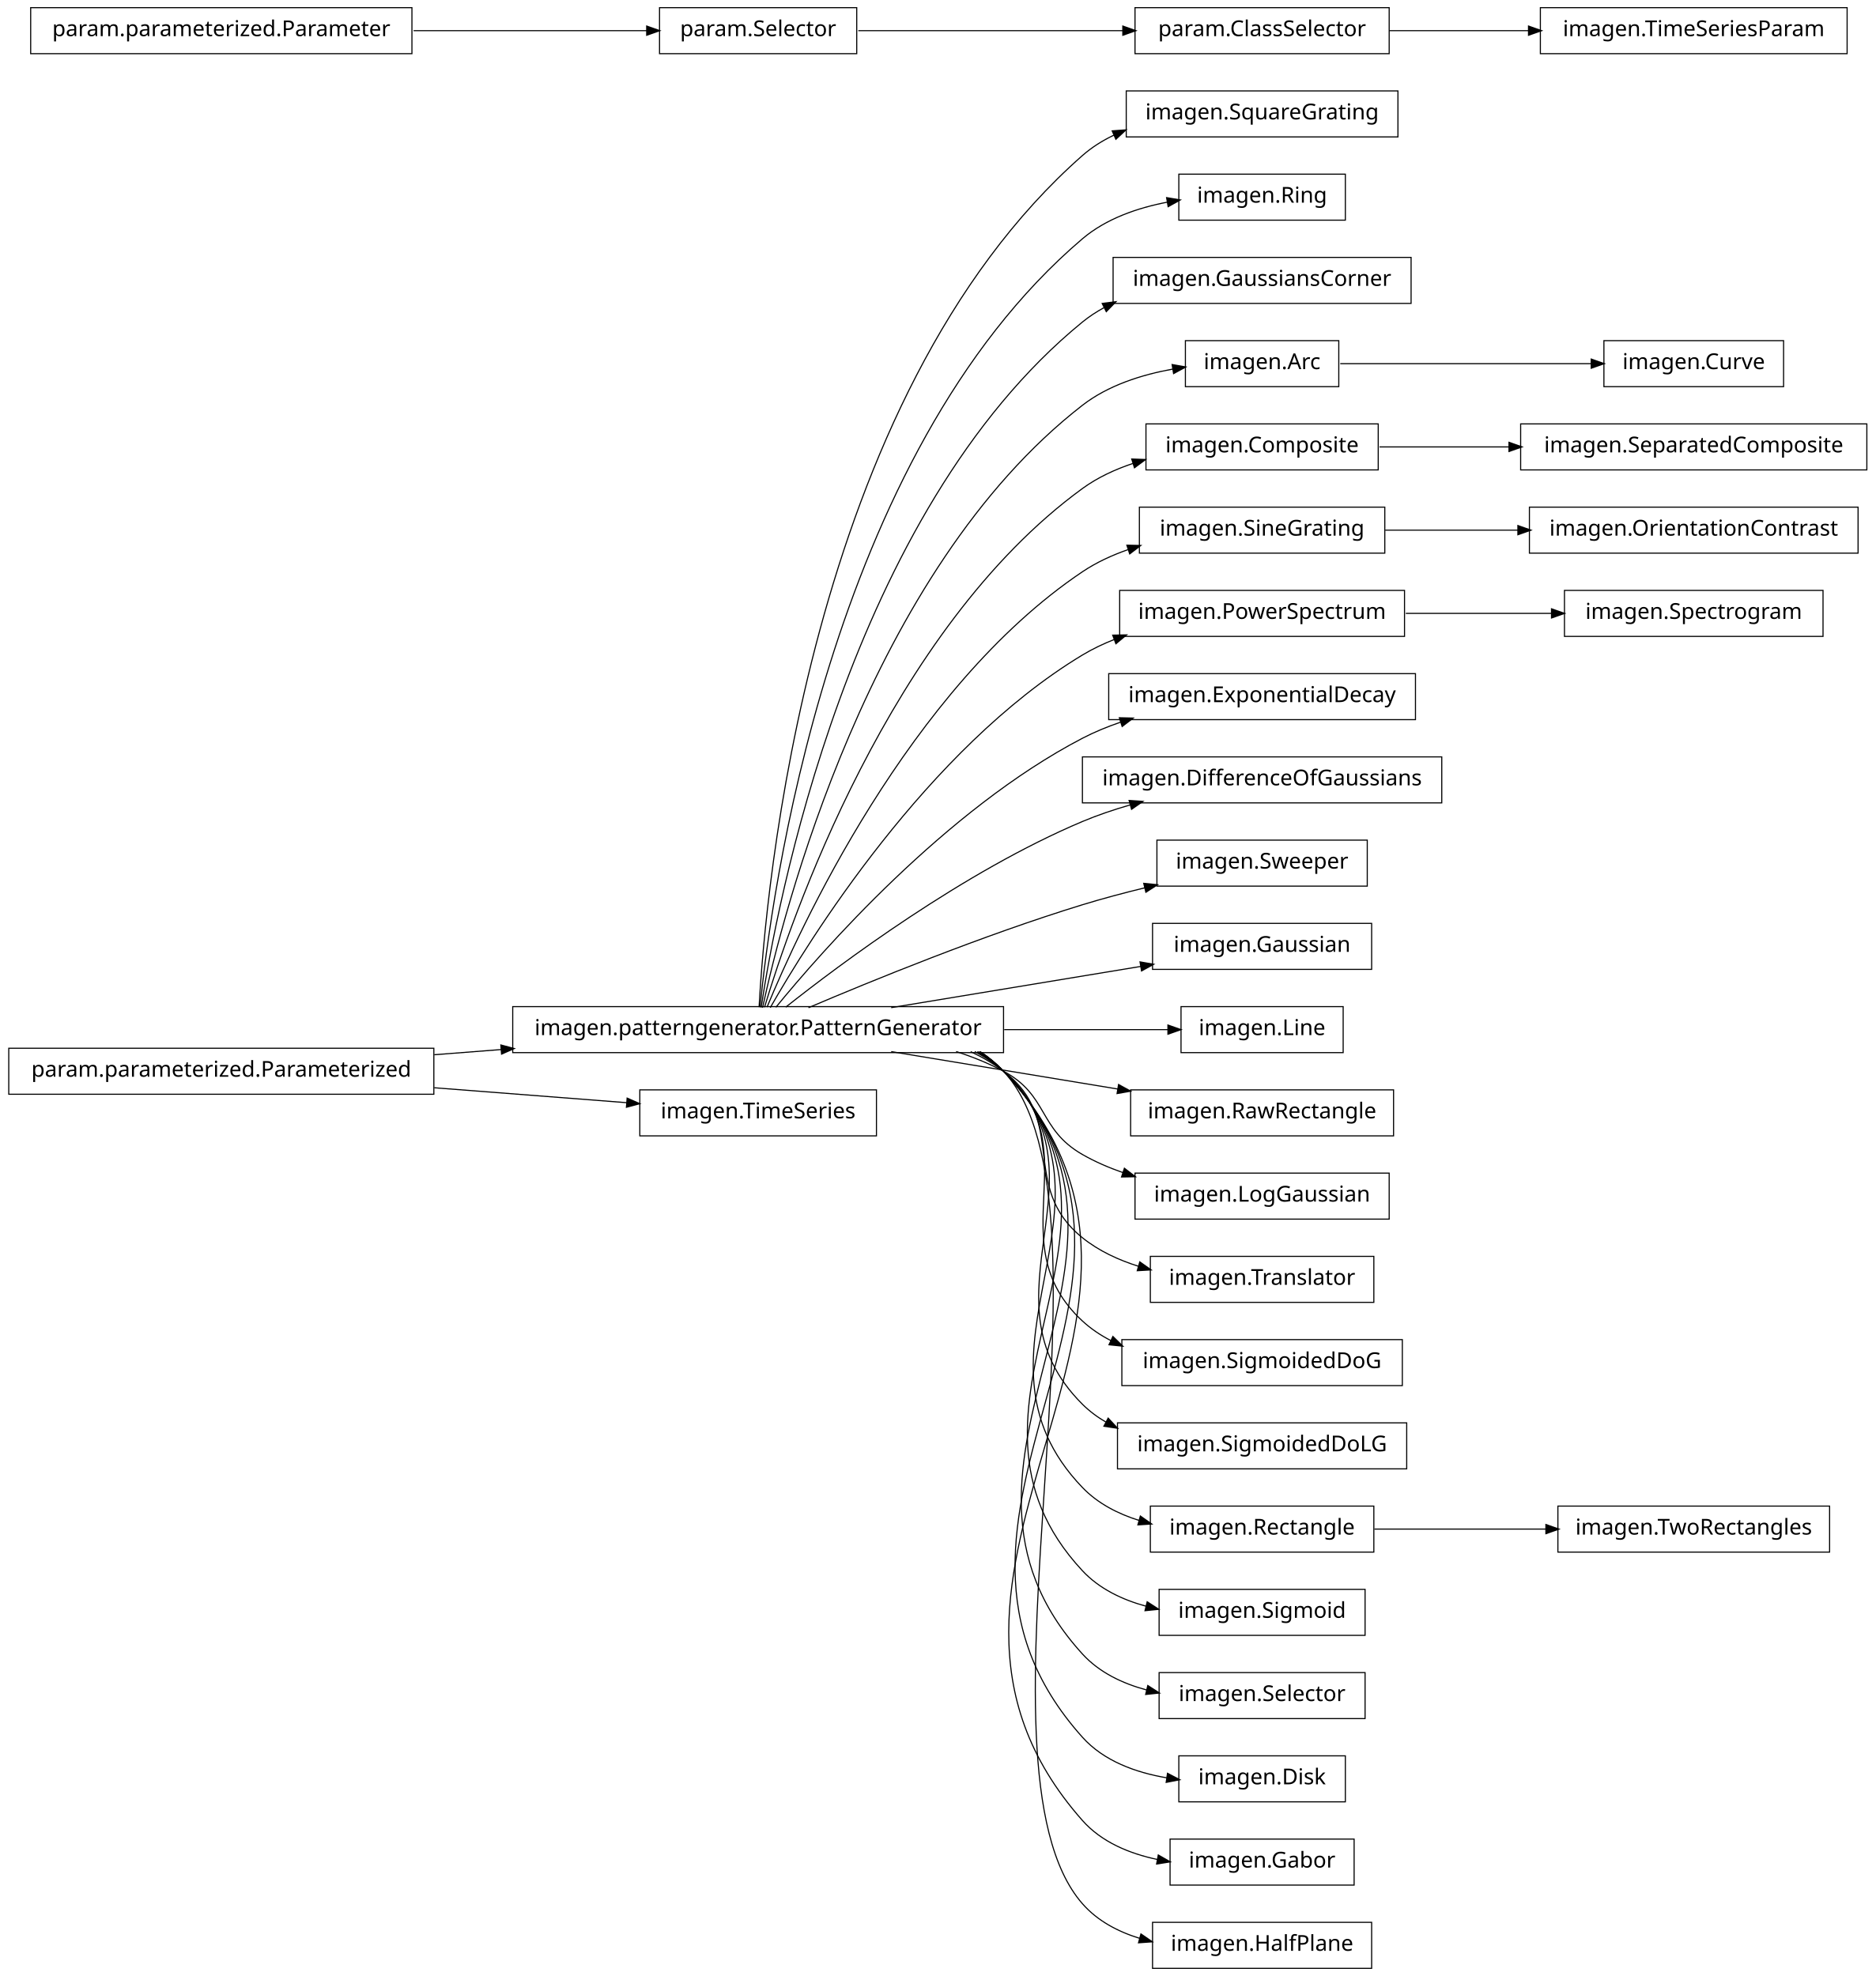
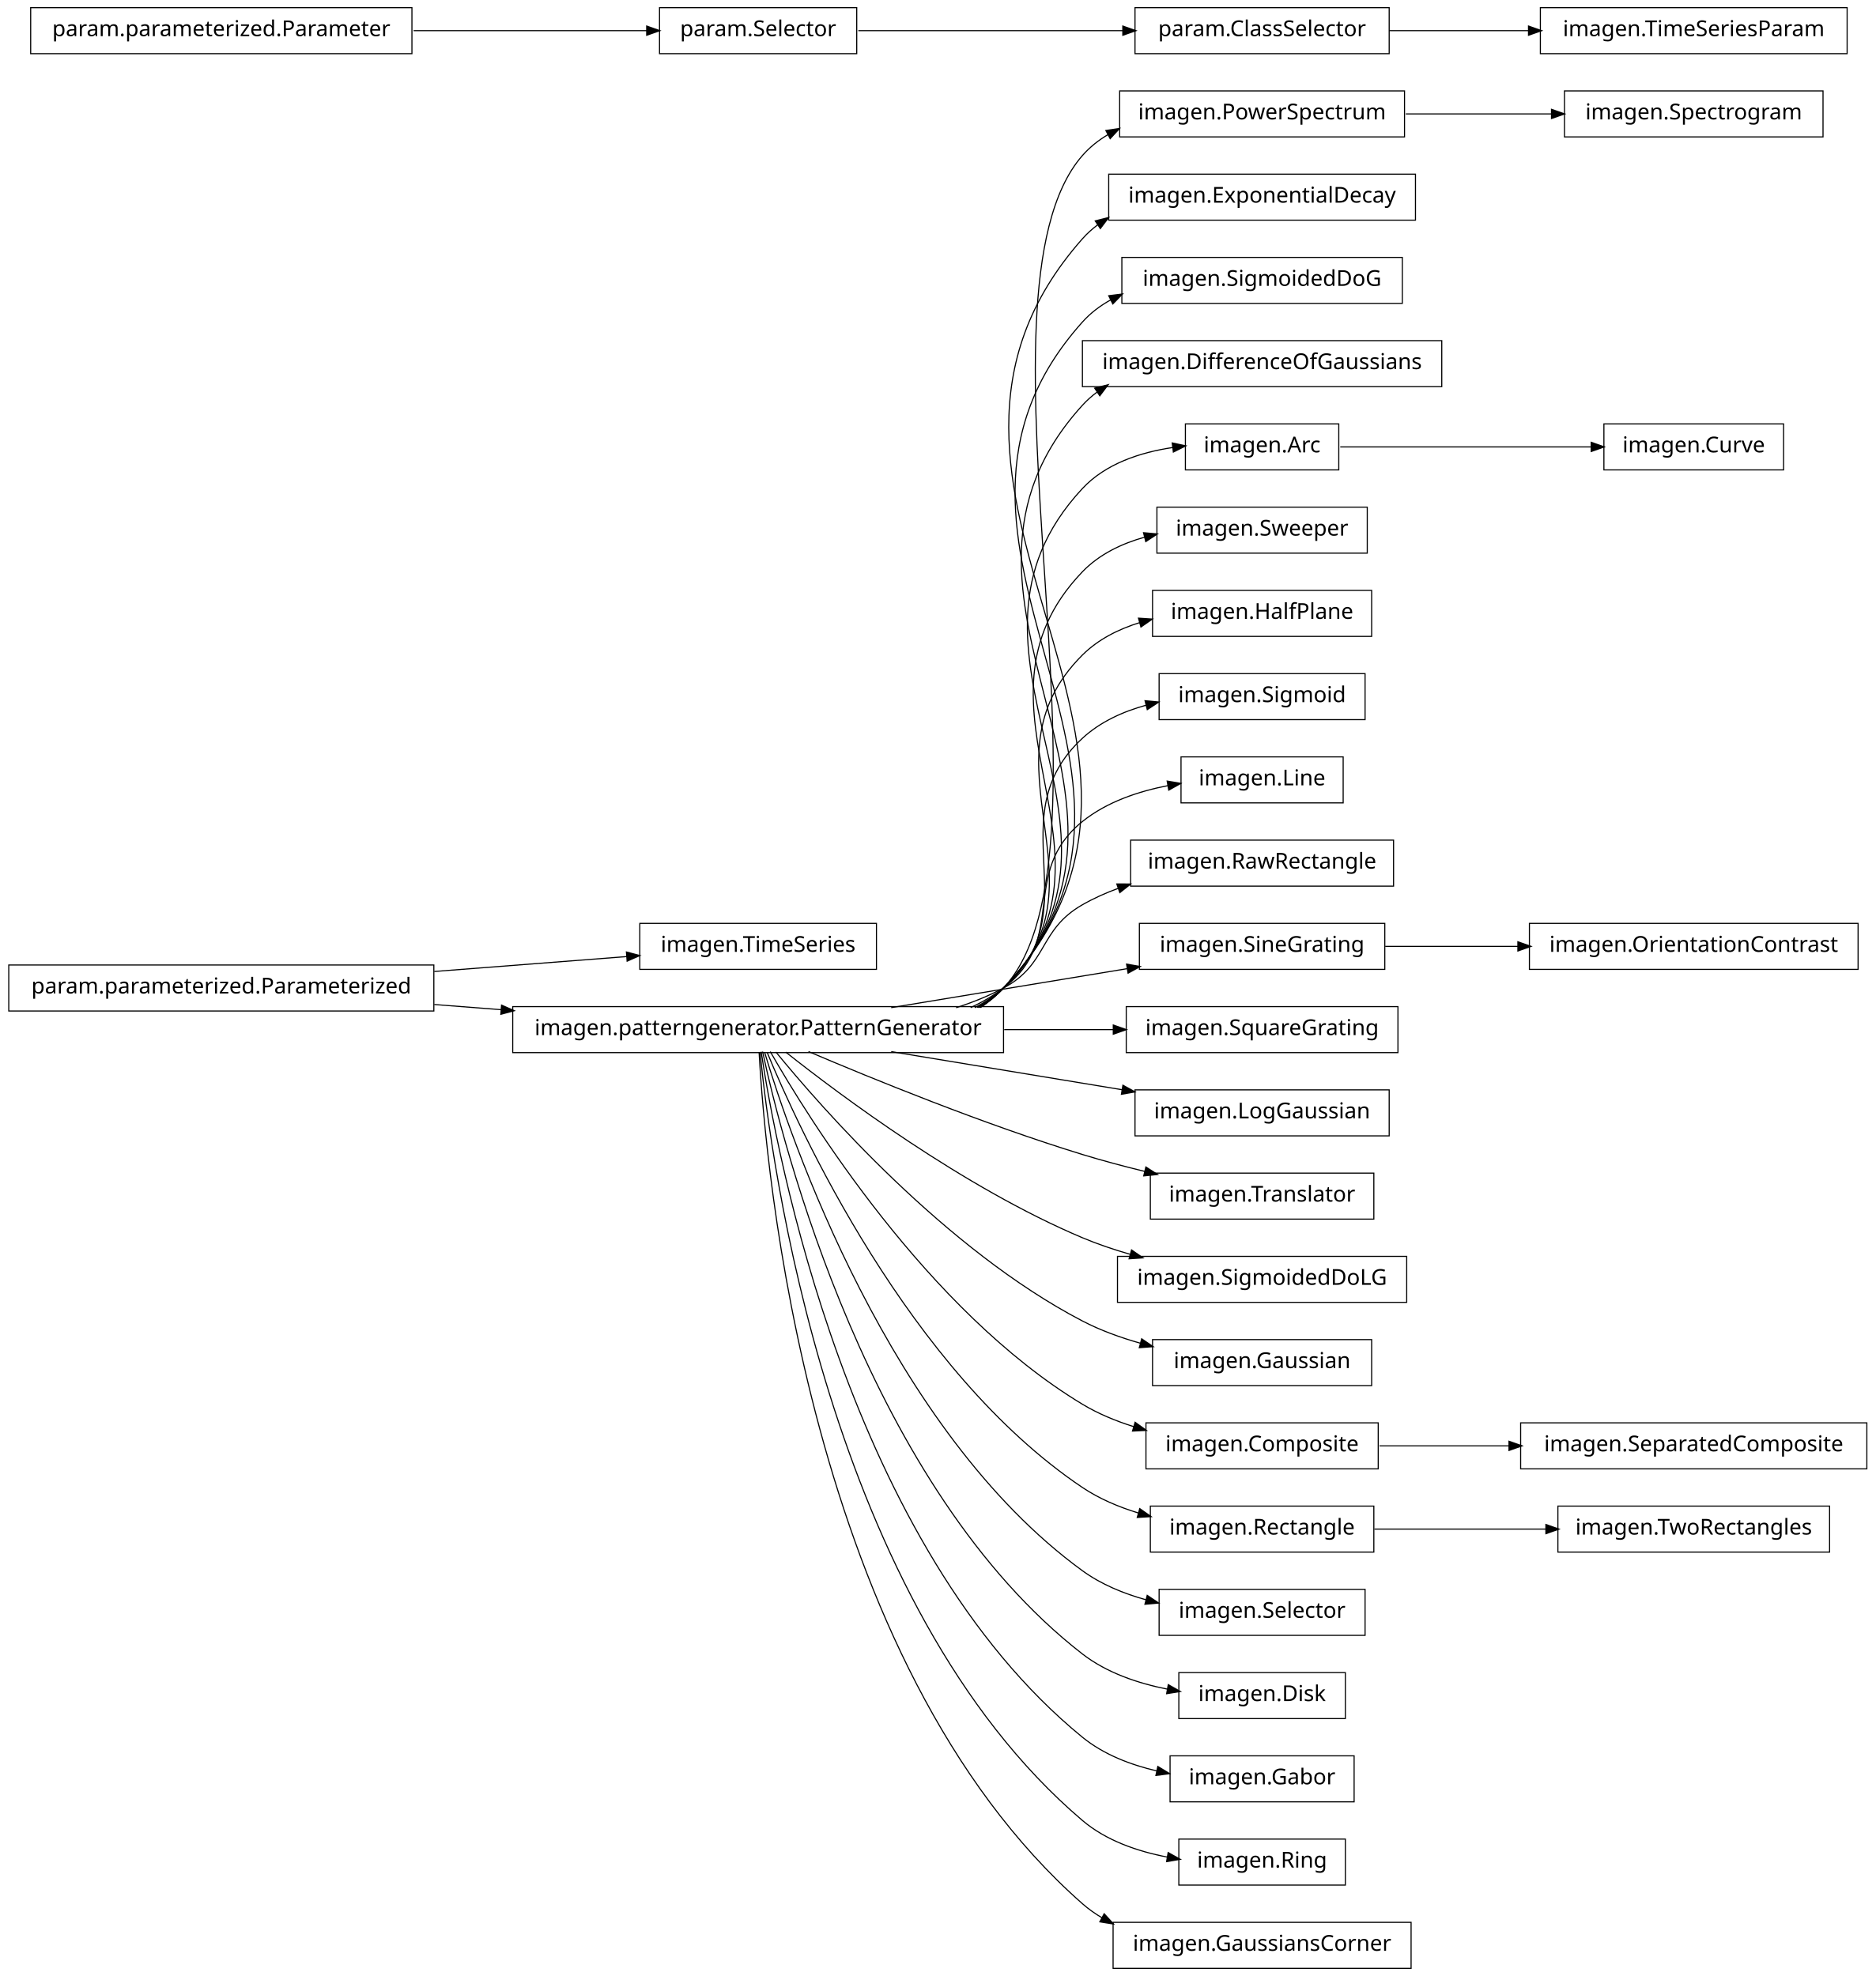
<svg xmlns="http://www.w3.org/2000/svg" width="856pt" height="902pt" viewBox="0.00 0.00 856.00 902.00">
  <g id="graph1" class="graph" transform="scale(1 1) rotate(0) translate(4 898)">
    <polygon fill="white" stroke="white" points="-4,5 -4,-898 853,-898 853,5 -4,5" />
    <g id="node1" class="node">
-       <polygon fill="none" stroke="black" stroke-width="0.5" points="634,-856.5 510,-856.5 510,-835.5 634,-835.5 634,-856.5" />
-       <text text-anchor="middle" x="572" y="-843.5" font-family="Vera" font-size="10.00">imagen.SquareGrating</text>
+       <polygon fill="none" stroke="black" stroke-width="0.5" points="828,-856.5 710,-856.5 710,-835.5 828,-835.5 828,-856.5" />
+       <text text-anchor="middle" x="769" y="-843.5" font-family="Vera" font-size="10.00">imagen.Spectrogram</text>
    </g>
    <g id="node2" class="node">
+       <polygon fill="none" stroke="black" stroke-width="0.5" points="637,-856.5 507,-856.5 507,-835.5 637,-835.5 637,-856.5" />
+       <text text-anchor="middle" x="572" y="-843.5" font-family="Vera" font-size="10.00">imagen.PowerSpectrum</text>
+     </g>
+     <g id="edge2" class="edge">
+       <path fill="none" stroke="black" stroke-width="0.5" d="M637.598,-846C659.048,-846 682.849,-846 704.237,-846" />
+       <polygon fill="black" stroke="black" points="704.332,-847.75 709.332,-846 704.332,-844.25 704.332,-847.75" />
+     </g>
+     <g id="node4" class="node">
+       <polygon fill="none" stroke="black" stroke-width="0.5" points="396,-476.5 288,-476.5 288,-455.5 396,-455.5 396,-476.5" />
+       <text text-anchor="middle" x="342" y="-463.5" font-family="Vera" font-size="10.00">imagen.TimeSeries</text>
+     </g>
+     <g id="node5" class="node">
+       <polygon fill="none" stroke="black" stroke-width="0.5" points="194,-457.5 5.68434e-14,-457.5 0,-436.5 194,-436.5 194,-457.5" />
+       <text text-anchor="middle" x="97" y="-444.5" font-family="Vera" font-size="10.00">param.parameterized.Parameterized</text>
+     </g>
+     <g id="edge4" class="edge">
+       <path fill="none" stroke="black" stroke-width="0.5" d="M194.182,-454.537C223.866,-456.839 255.624,-459.301 282.066,-461.352" />
+       <polygon fill="black" stroke="black" points="282.161,-463.115 287.281,-461.756 282.431,-459.625 282.161,-463.115" />
+     </g>
+     <g id="node8" class="node">
      <polygon fill="none" stroke="black" stroke-width="0.5" points="454,-438.5 230,-438.5 230,-417.5 454,-417.5 454,-438.5" />
      <text text-anchor="middle" x="342" y="-425.5" font-family="Vera" font-size="10.00">imagen.patterngenerator.PatternGenerator</text>
    </g>
-     <g id="edge2" class="edge">
-       <path fill="none" stroke="black" stroke-width="0.5" d="M342.438,-438.27C345.191,-489.18 364.371,-716.449 490,-827 494.284,-830.77 499.168,-833.831 504.371,-836.313" />
-       <polygon fill="black" stroke="black" points="503.947,-838.038 509.23,-838.433 505.347,-834.83 503.947,-838.038" />
-     </g>
-     <g id="node4" class="node">
-       <polygon fill="none" stroke="black" stroke-width="0.5" points="610,-818.5 534,-818.5 534,-797.5 610,-797.5 610,-818.5" />
-       <text text-anchor="middle" x="572" y="-805.5" font-family="Vera" font-size="10.00">imagen.Ring</text>
-     </g>
-     <g id="edge4" class="edge">
-       <path fill="none" stroke="black" stroke-width="0.5" d="M342.878,-438.255C347.555,-486.225 373.897,-690.27 490,-789 500.807,-798.19 515.21,-803.142 528.927,-805.749" />
-       <polygon fill="black" stroke="black" points="528.718,-807.489 533.941,-806.607 529.308,-804.039 528.718,-807.489" />
-     </g>
-     <g id="node6" class="node">
-       <polygon fill="none" stroke="black" stroke-width="0.5" points="640,-780.5 504,-780.5 504,-759.5 640,-759.5 640,-780.5" />
-       <text text-anchor="middle" x="572" y="-767.5" font-family="Vera" font-size="10.00">imagen.GaussiansCorner</text>
+     <g id="edge12" class="edge">
+       <path fill="none" stroke="black" stroke-width="0.5" d="M194.182,-439.463C204.286,-438.68 214.629,-437.878 224.922,-437.08" />
+       <polygon fill="black" stroke="black" points="225.12,-438.82 229.969,-436.688 224.849,-435.33 225.12,-438.82" />
+     </g>
+     <g id="node7" class="node">
+       <polygon fill="none" stroke="black" stroke-width="0.5" points="642,-818.5 502,-818.5 502,-797.5 642,-797.5 642,-818.5" />
+       <text text-anchor="middle" x="572" y="-805.5" font-family="Vera" font-size="10.00">imagen.ExponentialDecay</text>
+     </g>
+     <g id="edge28" class="edge">
+       <path fill="none" stroke="black" stroke-width="0.5" d="M443.778,-438.308C447.476,-440.797 450.913,-443.677 454,-447 511.732,-509.144 434.147,-763.162 490,-827 493.392,-830.877 497.404,-834.046 501.802,-836.63" />
+       <polygon fill="black" stroke="black" points="501.082,-838.228 506.32,-839.022 502.72,-835.135 501.082,-838.228" />
    </g>
    <g id="edge6" class="edge">
-       <path fill="none" stroke="black" stroke-width="0.5" d="M343.386,-438.081C350.072,-482.676 383.187,-663.842 490,-751 493.036,-753.477 496.335,-755.644 499.81,-757.538" />
-       <polygon fill="black" stroke="black" points="499.393,-759.286 504.648,-759.955 500.957,-756.155 499.393,-759.286" />
-     </g>
-     <g id="node9" class="node">
-       <polygon fill="none" stroke="black" stroke-width="0.5" points="607,-742.5 537,-742.5 537,-721.5 607,-721.5 607,-742.5" />
-       <text text-anchor="middle" x="572" y="-729.5" font-family="Vera" font-size="10.00">imagen.Arc</text>
+       <path fill="none" stroke="black" stroke-width="0.5" d="M443.249,-438.028C447.144,-440.578 450.76,-443.549 454,-447 558.607,-558.433 388.762,-674.497 490,-789 492.16,-791.443 494.566,-793.604 497.159,-795.514" />
+       <polygon fill="black" stroke="black" points="496.246,-797.008 501.38,-798.314 498.181,-794.092 496.246,-797.008" />
+     </g>
+     <g id="node11" class="node">
+       <polygon fill="none" stroke="black" stroke-width="0.5" points="636,-780.5 508,-780.5 508,-759.5 636,-759.5 636,-780.5" />
+       <text text-anchor="middle" x="572" y="-767.5" font-family="Vera" font-size="10.00">imagen.SigmoidedDoG</text>
+     </g>
+     <g id="edge8" class="edge">
+       <path fill="none" stroke="black" stroke-width="0.5" d="M443.194,-438.08C447.103,-440.616 450.738,-443.57 454,-447 547.762,-545.588 399.219,-649.66 490,-751 493.733,-755.167 498.182,-758.512 503.052,-761.189" />
+       <polygon fill="black" stroke="black" points="502.376,-762.807 507.633,-763.463 503.933,-759.672 502.376,-762.807" />
+     </g>
+     <g id="node13" class="node">
+       <polygon fill="none" stroke="black" stroke-width="0.5" points="654,-742.5 490,-742.5 490,-721.5 654,-721.5 654,-742.5" />
+       <text text-anchor="middle" x="572" y="-729.5" font-family="Vera" font-size="10.00">imagen.DifferenceOfGaussians</text>
+     </g>
+     <g id="edge10" class="edge">
+       <path fill="none" stroke="black" stroke-width="0.5" d="M443.124,-438.147C447.052,-440.666 450.71,-443.597 454,-447 536.932,-532.76 409.662,-624.805 490,-713 492.03,-715.228 494.265,-717.221 496.658,-719.001" />
+       <polygon fill="black" stroke="black" points="495.998,-720.664 501.129,-721.981 497.939,-717.752 495.998,-720.664" />
+     </g>
+     <g id="node16" class="node">
+       <polygon fill="none" stroke="black" stroke-width="0.5" points="607,-704.5 537,-704.5 537,-683.5 607,-683.5 607,-704.5" />
+       <text text-anchor="middle" x="572" y="-691.5" font-family="Vera" font-size="10.00">imagen.Arc</text>
+     </g>
+     <g id="edge14" class="edge">
+       <path fill="none" stroke="black" stroke-width="0.5" d="M443.032,-438.237C446.984,-440.732 450.672,-443.634 454,-447 526.125,-519.955 420.082,-599.927 490,-675 500.559,-686.337 516.435,-691.543 531.414,-693.751" />
+       <polygon fill="black" stroke="black" points="531.27,-695.497 536.45,-694.39 531.71,-692.024 531.27,-695.497" />
+     </g>
+     <g id="node18" class="node">
+       <polygon fill="none" stroke="black" stroke-width="0.5" points="620,-666.5 524,-666.5 524,-645.5 620,-645.5 620,-666.5" />
+       <text text-anchor="middle" x="572" y="-653.5" font-family="Vera" font-size="10.00">imagen.Sweeper</text>
+     </g>
+     <g id="edge16" class="edge">
+       <path fill="none" stroke="black" stroke-width="0.5" d="M442.407,-438.058C446.58,-440.588 450.48,-443.547 454,-447 515.355,-507.187 430.467,-575.01 490,-637 497.637,-644.952 507.894,-649.867 518.564,-652.845" />
+       <polygon fill="black" stroke="black" points="518.212,-654.56 523.488,-654.08 519.064,-651.166 518.212,-654.56" />
+     </g>
+     <g id="node20" class="node">
+       <polygon fill="none" stroke="black" stroke-width="0.5" points="622,-628.5 522,-628.5 522,-607.5 622,-607.5 622,-628.5" />
+       <text text-anchor="middle" x="572" y="-615.5" font-family="Vera" font-size="10.00">imagen.HalfPlane</text>
+     </g>
+     <g id="edge18" class="edge">
+       <path fill="none" stroke="black" stroke-width="0.5" d="M441.964,-438.106C446.282,-440.617 450.331,-443.56 454,-447 504.648,-494.482 440.79,-550.029 490,-599 497.21,-606.175 506.562,-610.853 516.358,-613.862" />
+       <polygon fill="black" stroke="black" points="515.909,-615.553 521.195,-615.208 516.847,-612.181 515.909,-615.553" />
+     </g>
+     <g id="node22" class="node">
+       <polygon fill="none" stroke="black" stroke-width="0.5" points="619,-590.5 525,-590.5 525,-569.5 619,-569.5 619,-590.5" />
+       <text text-anchor="middle" x="572" y="-577.5" font-family="Vera" font-size="10.00">imagen.Sigmoid</text>
+     </g>
+     <g id="edge20" class="edge">
+       <path fill="none" stroke="black" stroke-width="0.5" d="M440.885,-438.016C445.57,-440.532 449.984,-443.503 454,-447 494.069,-481.894 450.99,-524.926 490,-561 498.095,-568.485 508.54,-573.209 519.248,-576.148" />
+       <polygon fill="black" stroke="black" points="518.904,-577.866 524.178,-577.377 519.75,-574.47 518.904,-577.866" />
+     </g>
+     <g id="node24" class="node">
+       <polygon fill="none" stroke="black" stroke-width="0.5" points="609,-552.5 535,-552.5 535,-531.5 609,-531.5 609,-552.5" />
+       <text text-anchor="middle" x="572" y="-539.5" font-family="Vera" font-size="10.00">imagen.Line</text>
+     </g>
+     <g id="edge22" class="edge">
+       <path fill="none" stroke="black" stroke-width="0.5" d="M438.989,-438.052C444.306,-440.532 449.362,-443.487 454,-447 483.794,-469.567 460.892,-499.555 490,-523 501.048,-531.899 515.509,-536.781 529.205,-539.413" />
+       <polygon fill="black" stroke="black" points="528.983,-541.15 534.209,-540.284 529.583,-537.702 528.983,-541.15" />
+     </g>
+     <g id="node26" class="node">
+       <polygon fill="none" stroke="black" stroke-width="0.5" points="632,-514.5 512,-514.5 512,-493.5 632,-493.5 632,-514.5" />
+       <text text-anchor="middle" x="572" y="-501.5" font-family="Vera" font-size="10.00">imagen.RawRectangle</text>
    </g>
    <g id="edge24" class="edge">
-       <path fill="none" stroke="black" stroke-width="0.5" d="M344.023,-438.009C352.903,-479.239 392.423,-637.308 490,-713 501.723,-722.094 517.046,-726.963 531.269,-729.528" />
-       <polygon fill="black" stroke="black" points="531.234,-731.296 536.45,-730.373 531.797,-727.841 531.234,-731.296" />
-     </g>
-     <g id="node11" class="node">
-       <polygon fill="none" stroke="black" stroke-width="0.5" points="625,-704.5 519,-704.5 519,-683.5 625,-683.5 625,-704.5" />
-       <text text-anchor="middle" x="572" y="-691.5" font-family="Vera" font-size="10.00">imagen.Composite</text>
-     </g>
-     <g id="edge10" class="edge">
-       <path fill="none" stroke="black" stroke-width="0.5" d="M344.912,-438.209C356.313,-476.227 401.696,-610.707 490,-675 496.848,-679.986 504.8,-683.688 513.003,-686.433" />
-       <polygon fill="black" stroke="black" points="512.843,-688.215 518.136,-688.02 513.877,-684.871 512.843,-688.215" />
-     </g>
-     <g id="node14" class="node">
-       <polygon fill="none" stroke="black" stroke-width="0.5" points="628,-666.5 516,-666.5 516,-645.5 628,-645.5 628,-666.5" />
-       <text text-anchor="middle" x="572" y="-653.5" font-family="Vera" font-size="10.00">imagen.SineGrating</text>
+       <path fill="none" stroke="black" stroke-width="0.5" d="M432.367,-438.005C439.897,-440.42 447.214,-443.379 454,-447 474.524,-457.954 469.811,-473.439 490,-485 495.152,-487.95 500.733,-490.442 506.479,-492.548" />
+       <polygon fill="black" stroke="black" points="506.04,-494.248 511.338,-494.227 507.184,-490.94 506.04,-494.248" />
+     </g>
+     <g id="node28" class="node">
+       <polygon fill="none" stroke="black" stroke-width="0.5" points="628,-476.5 516,-476.5 516,-455.5 628,-455.5 628,-476.5" />
+       <text text-anchor="middle" x="572" y="-463.5" font-family="Vera" font-size="10.00">imagen.SineGrating</text>
+     </g>
+     <g id="edge26" class="edge">
+       <path fill="none" stroke="black" stroke-width="0.5" d="M402.731,-438.034C435.956,-443.523 477.023,-450.308 510.386,-455.82" />
+       <polygon fill="black" stroke="black" points="510.453,-457.605 515.672,-456.694 511.024,-454.152 510.453,-457.605" />
+     </g>
+     <g id="node31" class="node">
+       <polygon fill="none" stroke="black" stroke-width="0.5" points="634,-438.5 510,-438.5 510,-417.5 634,-417.5 634,-438.5" />
+       <text text-anchor="middle" x="572" y="-425.5" font-family="Vera" font-size="10.00">imagen.SquareGrating</text>
+     </g>
+     <g id="edge30" class="edge">
+       <path fill="none" stroke="black" stroke-width="0.5" d="M454.305,-428C471.312,-428 488.397,-428 504.072,-428" />
+       <polygon fill="black" stroke="black" points="504.332,-429.75 509.332,-428 504.332,-426.25 504.332,-429.75" />
+     </g>
+     <g id="node36" class="node">
+       <polygon fill="none" stroke="black" stroke-width="0.5" points="630,-400.5 514,-400.5 514,-379.5 630,-379.5 630,-400.5" />
+       <text text-anchor="middle" x="572" y="-387.5" font-family="Vera" font-size="10.00">imagen.LogGaussian</text>
+     </g>
+     <g id="edge34" class="edge">
+       <path fill="none" stroke="black" stroke-width="0.5" d="M402.731,-417.966C435.198,-412.602 475.153,-406.001 508.091,-400.559" />
+       <polygon fill="black" stroke="black" points="508.667,-402.238 513.314,-399.696 508.096,-398.784 508.667,-402.238" />
+     </g>
+     <g id="node38" class="node">
+       <polygon fill="none" stroke="black" stroke-width="0.5" points="623,-362.5 521,-362.5 521,-341.5 623,-341.5 623,-362.5" />
+       <text text-anchor="middle" x="572" y="-349.5" font-family="Vera" font-size="10.00">imagen.Translator</text>
    </g>
    <g id="edge36" class="edge">
-       <path fill="none" stroke="black" stroke-width="0.5" d="M346.065,-438.266C360.187,-472.52 410.631,-583.725 490,-637 496.309,-641.235 503.439,-644.534 510.795,-647.101" />
-       <polygon fill="black" stroke="black" points="510.62,-648.885 515.916,-648.765 511.702,-645.556 510.62,-648.885" />
-     </g>
-     <g id="node18" class="node">
-       <polygon fill="none" stroke="black" stroke-width="0.5" points="637,-628.5 507,-628.5 507,-607.5 637,-607.5 637,-628.5" />
-       <text text-anchor="middle" x="572" y="-615.5" font-family="Vera" font-size="10.00">imagen.PowerSpectrum</text>
+       <path fill="none" stroke="black" stroke-width="0.5" d="M364.974,-417.996C393.776,-405.724 444.855,-384.849 490,-371 499.161,-368.19 509.008,-365.573 518.59,-363.234" />
+       <polygon fill="black" stroke="black" points="519.118,-364.907 523.571,-362.037 518.3,-361.504 519.118,-364.907" />
+     </g>
+     <g id="node40" class="node">
+       <polygon fill="none" stroke="black" stroke-width="0.5" points="638,-324.5 506,-324.5 506,-303.5 638,-303.5 638,-324.5" />
+       <text text-anchor="middle" x="572" y="-311.5" font-family="Vera" font-size="10.00">imagen.SigmoidedDoLG</text>
+     </g>
+     <g id="edge38" class="edge">
+       <path fill="none" stroke="black" stroke-width="0.5" d="M354.613,-417.733C379.157,-398.268 435.705,-355.902 490,-333 496.892,-330.093 504.306,-327.589 511.759,-325.442" />
+       <polygon fill="black" stroke="black" points="512.567,-327.035 516.918,-324.013 511.632,-323.662 512.567,-327.035" />
+     </g>
+     <g id="node42" class="node">
+       <polygon fill="none" stroke="black" stroke-width="0.5" points="622,-286.5 522,-286.5 522,-265.5 622,-265.5 622,-286.5" />
+       <text text-anchor="middle" x="572" y="-273.5" font-family="Vera" font-size="10.00">imagen.Gaussian</text>
    </g>
    <g id="edge40" class="edge">
-       <path fill="none" stroke="black" stroke-width="0.5" d="M347.535,-438.029C364.516,-467.796 419.052,-556.227 490,-599 494.599,-601.773 499.568,-604.141 504.705,-606.164" />
-       <polygon fill="black" stroke="black" points="504.168,-607.831 509.464,-607.926 505.383,-604.549 504.168,-607.831" />
-     </g>
-     <g id="node25" class="node">
-       <polygon fill="none" stroke="black" stroke-width="0.5" points="642,-590.5 502,-590.5 502,-569.5 642,-569.5 642,-590.5" />
-       <text text-anchor="middle" x="572" y="-577.5" font-family="Vera" font-size="10.00">imagen.ExponentialDecay</text>
-     </g>
-     <g id="edge20" class="edge">
-       <path fill="none" stroke="black" stroke-width="0.5" d="M350.101,-438.206C370.623,-463.326 427.488,-528.465 490,-561 495.469,-563.846 501.362,-566.27 507.391,-568.334" />
-       <polygon fill="black" stroke="black" points="507.185,-570.107 512.481,-569.984 508.265,-566.778 507.185,-570.107" />
-     </g>
-     <g id="node27" class="node">
-       <polygon fill="none" stroke="black" stroke-width="0.5" points="654,-552.5 490,-552.5 490,-531.5 654,-531.5 654,-552.5" />
-       <text text-anchor="middle" x="572" y="-539.5" font-family="Vera" font-size="10.00">imagen.DifferenceOfGaussians</text>
-     </g>
-     <g id="edge22" class="edge">
-       <path fill="none" stroke="black" stroke-width="0.5" d="M354.613,-438.267C379.157,-457.732 435.705,-500.098 490,-523 496.892,-525.907 504.306,-528.411 511.759,-530.558" />
-       <polygon fill="black" stroke="black" points="511.632,-532.338 516.918,-531.987 512.567,-528.965 511.632,-532.338" />
-     </g>
-     <g id="node30" class="node">
-       <polygon fill="none" stroke="black" stroke-width="0.5" points="620,-514.5 524,-514.5 524,-493.5 620,-493.5 620,-514.5" />
-       <text text-anchor="middle" x="572" y="-501.5" font-family="Vera" font-size="10.00">imagen.Sweeper</text>
-     </g>
-     <g id="edge26" class="edge">
-       <path fill="none" stroke="black" stroke-width="0.5" d="M364.974,-438.004C393.776,-450.276 444.855,-471.151 490,-485 499.161,-487.81 509.008,-490.427 518.59,-492.766" />
-       <polygon fill="black" stroke="black" points="518.3,-494.496 523.571,-493.963 519.118,-491.093 518.3,-494.496" />
-     </g>
-     <g id="node34" class="node">
-       <polygon fill="none" stroke="black" stroke-width="0.5" points="622,-476.5 522,-476.5 522,-455.5 622,-455.5 622,-476.5" />
-       <text text-anchor="middle" x="572" y="-463.5" font-family="Vera" font-size="10.00">imagen.Gaussian</text>
-     </g>
-     <g id="edge30" class="edge">
-       <path fill="none" stroke="black" stroke-width="0.5" d="M402.731,-438.034C438.122,-443.881 482.412,-451.198 516.809,-456.882" />
-       <polygon fill="black" stroke="black" points="516.592,-458.619 521.81,-457.708 517.162,-455.166 516.592,-458.619" />
-     </g>
-     <g id="node36" class="node">
-       <polygon fill="none" stroke="black" stroke-width="0.5" points="609,-438.5 535,-438.5 535,-417.5 609,-417.5 609,-438.5" />
-       <text text-anchor="middle" x="572" y="-425.5" font-family="Vera" font-size="10.00">imagen.Line</text>
-     </g>
-     <g id="edge32" class="edge">
-       <path fill="none" stroke="black" stroke-width="0.5" d="M454.305,-428C481.014,-428 507.916,-428 529.246,-428" />
-       <polygon fill="black" stroke="black" points="529.266,-429.75 534.266,-428 529.266,-426.25 529.266,-429.75" />
-     </g>
-     <g id="node38" class="node">
-       <polygon fill="none" stroke="black" stroke-width="0.5" points="632,-400.5 512,-400.5 512,-379.5 632,-379.5 632,-400.5" />
-       <text text-anchor="middle" x="572" y="-387.5" font-family="Vera" font-size="10.00">imagen.RawRectangle</text>
-     </g>
-     <g id="edge34" class="edge">
-       <path fill="none" stroke="black" stroke-width="0.5" d="M402.731,-417.966C434.566,-412.706 473.602,-406.257 506.16,-400.878" />
-       <polygon fill="black" stroke="black" points="506.68,-402.566 511.328,-400.024 506.11,-399.113 506.68,-402.566" />
-     </g>
-     <g id="node44" class="node">
-       <polygon fill="none" stroke="black" stroke-width="0.5" points="630,-362.5 514,-362.5 514,-341.5 630,-341.5 630,-362.5" />
-       <text text-anchor="middle" x="572" y="-349.5" font-family="Vera" font-size="10.00">imagen.LogGaussian</text>
-     </g>
-     <g id="edge42" class="edge">
-       <path fill="none" stroke="black" stroke-width="0.5" d="M432.367,-417.995C439.897,-415.58 447.214,-412.621 454,-409 474.524,-398.046 469.811,-382.561 490,-371 495.76,-367.702 502.058,-364.976 508.521,-362.722" />
-       <polygon fill="black" stroke="black" points="509.285,-364.313 513.489,-361.09 508.192,-360.988 509.285,-364.313" />
-     </g>
-     <g id="node46" class="node">
-       <polygon fill="none" stroke="black" stroke-width="0.5" points="623,-324.5 521,-324.5 521,-303.5 623,-303.5 623,-324.5" />
-       <text text-anchor="middle" x="572" y="-311.5" font-family="Vera" font-size="10.00">imagen.Translator</text>
-     </g>
-     <g id="edge44" class="edge">
-       <path fill="none" stroke="black" stroke-width="0.5" d="M438.989,-417.948C444.306,-415.468 449.362,-412.513 454,-409 483.794,-386.433 460.892,-356.445 490,-333 497.462,-326.989 506.482,-322.811 515.771,-319.921" />
-       <polygon fill="black" stroke="black" points="516.321,-321.584 520.646,-318.525 515.357,-318.22 516.321,-321.584" />
-     </g>
-     <g id="node49" class="node">
-       <polygon fill="none" stroke="black" stroke-width="0.5" points="636,-286.5 508,-286.5 508,-265.5 636,-265.5 636,-286.5" />
-       <text text-anchor="middle" x="572" y="-273.5" font-family="Vera" font-size="10.00">imagen.SigmoidedDoG</text>
-     </g>
-     <g id="edge48" class="edge">
-       <path fill="none" stroke="black" stroke-width="0.5" d="M440.885,-417.984C445.57,-415.468 449.984,-412.497 454,-409 494.069,-374.106 450.99,-331.074 490,-295 493.862,-291.428 498.26,-288.485 502.966,-286.065" />
-       <polygon fill="black" stroke="black" points="503.982,-287.522 507.767,-283.815 502.497,-284.353 503.982,-287.522" />
-     </g>
-     <g id="node51" class="node">
-       <polygon fill="none" stroke="black" stroke-width="0.5" points="638,-248.5 506,-248.5 506,-227.5 638,-227.5 638,-248.5" />
-       <text text-anchor="middle" x="572" y="-235.5" font-family="Vera" font-size="10.00">imagen.SigmoidedDoLG</text>
-     </g>
-     <g id="edge50" class="edge">
-       <path fill="none" stroke="black" stroke-width="0.5" d="M441.964,-417.894C446.282,-415.383 450.331,-412.44 454,-409 504.648,-361.518 440.79,-305.971 490,-257 493.271,-253.745 496.983,-251.004 500.977,-248.699" />
-       <polygon fill="black" stroke="black" points="501.802,-250.242 505.414,-246.367 500.174,-247.144 501.802,-250.242" />
-     </g>
-     <g id="node54" class="node">
+       <path fill="none" stroke="black" stroke-width="0.5" d="M350.101,-417.794C370.623,-392.674 427.488,-327.535 490,-295 498.203,-290.731 507.361,-287.411 516.501,-284.833" />
+       <polygon fill="black" stroke="black" points="517.193,-286.459 521.57,-283.475 516.288,-283.078 517.193,-286.459" />
+     </g>
+     <g id="node45" class="node">
+       <polygon fill="none" stroke="black" stroke-width="0.5" points="625,-248.5 519,-248.5 519,-227.5 625,-227.5 625,-248.5" />
+       <text text-anchor="middle" x="572" y="-235.5" font-family="Vera" font-size="10.00">imagen.Composite</text>
+     </g>
+     <g id="edge64" class="edge">
+       <path fill="none" stroke="black" stroke-width="0.5" d="M347.535,-417.971C364.516,-388.204 419.052,-299.773 490,-257 497.151,-252.689 505.195,-249.356 513.377,-246.779" />
+       <polygon fill="black" stroke="black" points="514.184,-248.365 518.483,-245.27 513.192,-245.009 514.184,-248.365" />
+     </g>
+     <g id="node48" class="node">
      <polygon fill="none" stroke="black" stroke-width="0.5" points="623,-210.5 521,-210.5 521,-189.5 623,-189.5 623,-210.5" />
      <text text-anchor="middle" x="572" y="-197.5" font-family="Vera" font-size="10.00">imagen.Rectangle</text>
    </g>
+     <g id="edge50" class="edge">
+       <path fill="none" stroke="black" stroke-width="0.5" d="M346.065,-417.734C360.187,-383.48 410.631,-272.275 490,-219 497.678,-213.846 506.571,-210.079 515.608,-207.329" />
+       <polygon fill="black" stroke="black" points="516.305,-208.95 520.638,-205.903 515.35,-205.583 516.305,-208.95" />
+     </g>
+     <g id="node50" class="node">
+       <polygon fill="none" stroke="black" stroke-width="0.5" points="619,-172.5 525,-172.5 525,-151.5 619,-151.5 619,-172.5" />
+       <text text-anchor="middle" x="572" y="-159.5" font-family="Vera" font-size="10.00">imagen.Selector</text>
+     </g>
+     <g id="edge46" class="edge">
+       <path fill="none" stroke="black" stroke-width="0.5" d="M344.912,-417.791C356.313,-379.773 401.696,-245.293 490,-181 498.528,-174.791 508.767,-170.573 519.073,-167.716" />
+       <polygon fill="black" stroke="black" points="519.722,-169.357 524.131,-166.421 518.853,-165.966 519.722,-169.357" />
+     </g>
+     <g id="node52" class="node">
+       <polygon fill="none" stroke="black" stroke-width="0.5" points="610,-134.5 534,-134.5 534,-113.5 610,-113.5 610,-134.5" />
+       <text text-anchor="middle" x="572" y="-121.5" font-family="Vera" font-size="10.00">imagen.Disk</text>
+     </g>
+     <g id="edge48" class="edge">
+       <path fill="none" stroke="black" stroke-width="0.5" d="M344.023,-417.991C352.903,-376.761 392.423,-218.692 490,-143 501.106,-134.385 515.443,-129.561 529.015,-126.896" />
+       <polygon fill="black" stroke="black" points="529.359,-128.612 533.973,-126.009 528.742,-125.167 529.359,-128.612" />
+     </g>
+     <g id="node55" class="node">
+       <polygon fill="none" stroke="black" stroke-width="0.5" points="614,-96.5 530,-96.5 530,-75.5 614,-75.5 614,-96.5" />
+       <text text-anchor="middle" x="572" y="-83.5" font-family="Vera" font-size="10.00">imagen.Gabor</text>
+     </g>
+     <g id="edge52" class="edge">
+       <path fill="none" stroke="black" stroke-width="0.5" d="M343.386,-417.919C350.072,-373.324 383.187,-192.158 490,-105 499.61,-97.159 511.861,-92.428 523.946,-89.608" />
+       <polygon fill="black" stroke="black" points="524.579,-91.263 529.106,-88.513 523.852,-87.839 524.579,-91.263" />
+     </g>
+     <g id="node60" class="node">
+       <polygon fill="none" stroke="black" stroke-width="0.5" points="610,-58.5 534,-58.5 534,-37.5 610,-37.5 610,-58.5" />
+       <text text-anchor="middle" x="572" y="-45.5" font-family="Vera" font-size="10.00">imagen.Ring</text>
+     </g>
+     <g id="edge58" class="edge">
+       <path fill="none" stroke="black" stroke-width="0.5" d="M342.878,-417.745C347.555,-369.775 373.897,-165.73 490,-67 500.807,-57.81 515.21,-52.858 528.927,-50.251" />
+       <polygon fill="black" stroke="black" points="529.308,-51.961 533.941,-49.393 528.718,-48.511 529.308,-51.961" />
+     </g>
+     <g id="node62" class="node">
+       <polygon fill="none" stroke="black" stroke-width="0.5" points="640,-20.5 504,-20.5 504,0.5 640,0.5 640,-20.5" />
+       <text text-anchor="middle" x="572" y="-7.5" font-family="Vera" font-size="10.00">imagen.GaussiansCorner</text>
+     </g>
    <g id="edge60" class="edge">
-       <path fill="none" stroke="black" stroke-width="0.5" d="M442.407,-417.942C446.58,-415.412 450.48,-412.453 454,-409 515.355,-348.813 430.467,-280.99 490,-219 497.046,-211.663 506.323,-206.912 516.097,-203.882" />
-       <polygon fill="black" stroke="black" points="516.584,-205.563 520.927,-202.529 515.64,-202.192 516.584,-205.563" />
-     </g>
-     <g id="node56" class="node">
-       <polygon fill="none" stroke="black" stroke-width="0.5" points="619,-172.5 525,-172.5 525,-151.5 619,-151.5 619,-172.5" />
-       <text text-anchor="middle" x="572" y="-159.5" font-family="Vera" font-size="10.00">imagen.Sigmoid</text>
-     </g>
-     <g id="edge54" class="edge">
-       <path fill="none" stroke="black" stroke-width="0.5" d="M443.032,-417.763C446.984,-415.268 450.672,-412.366 454,-409 526.125,-336.045 420.082,-256.073 490,-181 497.687,-172.747 508.192,-167.743 519.117,-164.779" />
-       <polygon fill="black" stroke="black" points="519.711,-166.436 524.158,-163.557 518.886,-163.035 519.711,-166.436" />
-     </g>
-     <g id="node58" class="node">
-       <polygon fill="none" stroke="black" stroke-width="0.5" points="619,-134.5 525,-134.5 525,-113.5 619,-113.5 619,-134.5" />
-       <text text-anchor="middle" x="572" y="-121.5" font-family="Vera" font-size="10.00">imagen.Selector</text>
-     </g>
-     <g id="edge56" class="edge">
-       <path fill="none" stroke="black" stroke-width="0.5" d="M443.124,-417.853C447.052,-415.334 450.71,-412.403 454,-409 536.932,-323.24 409.662,-231.195 490,-143 497.68,-134.569 508.299,-129.512 519.351,-126.556" />
-       <polygon fill="black" stroke="black" points="519.992,-128.203 524.45,-125.342 519.181,-124.798 519.992,-128.203" />
-     </g>
-     <g id="node60" class="node">
-       <polygon fill="none" stroke="black" stroke-width="0.5" points="610,-96.5 534,-96.5 534,-75.5 610,-75.5 610,-96.5" />
-       <text text-anchor="middle" x="572" y="-83.5" font-family="Vera" font-size="10.00">imagen.Disk</text>
-     </g>
-     <g id="edge58" class="edge">
-       <path fill="none" stroke="black" stroke-width="0.5" d="M443.194,-417.92C447.103,-415.384 450.738,-412.43 454,-409 547.762,-310.412 399.219,-206.34 490,-105 499.726,-94.142 514.322,-88.862 528.517,-86.46" />
-       <polygon fill="black" stroke="black" points="529.024,-88.154 533.719,-85.7 528.518,-84.691 529.024,-88.154" />
-     </g>
-     <g id="node63" class="node">
-       <polygon fill="none" stroke="black" stroke-width="0.5" points="614,-58.5 530,-58.5 530,-37.5 614,-37.5 614,-58.5" />
-       <text text-anchor="middle" x="572" y="-45.5" font-family="Vera" font-size="10.00">imagen.Gabor</text>
-     </g>
-     <g id="edge62" class="edge">
-       <path fill="none" stroke="black" stroke-width="0.5" d="M443.249,-417.972C447.144,-415.422 450.76,-412.451 454,-409 558.607,-297.567 388.762,-181.503 490,-67 498.716,-57.142 511.446,-51.868 524.288,-49.173" />
-       <polygon fill="black" stroke="black" points="524.798,-50.859 529.398,-48.232 524.164,-47.417 524.798,-50.859" />
-     </g>
-     <g id="node65" class="node">
-       <polygon fill="none" stroke="black" stroke-width="0.5" points="622,-20.5 522,-20.5 522,0.5 622,0.5 622,-20.5" />
-       <text text-anchor="middle" x="572" y="-7.5" font-family="Vera" font-size="10.00">imagen.HalfPlane</text>
-     </g>
-     <g id="edge64" class="edge">
-       <path fill="none" stroke="black" stroke-width="0.5" d="M443.778,-417.692C447.476,-415.203 450.913,-412.323 454,-409 511.732,-346.856 434.147,-92.838 490,-29 496.863,-21.155 506.268,-16.207 516.265,-13.15" />
-       <polygon fill="black" stroke="black" points="516.851,-14.804 521.212,-11.797 515.927,-11.428 516.851,-14.804" />
-     </g>
-     <g id="node8" class="node">
-       <polygon fill="none" stroke="black" stroke-width="0.5" points="810,-742.5 728,-742.5 728,-721.5 810,-721.5 810,-742.5" />
-       <text text-anchor="middle" x="769" y="-729.5" font-family="Vera" font-size="10.00">imagen.Curve</text>
-     </g>
-     <g id="edge8" class="edge">
-       <path fill="none" stroke="black" stroke-width="0.5" d="M607.675,-732C639.802,-732 687.233,-732 722.357,-732" />
-       <polygon fill="black" stroke="black" points="722.447,-733.75 727.447,-732 722.447,-730.25 722.447,-733.75" />
-     </g>
-     <g id="node32" class="node">
-       <polygon fill="none" stroke="black" stroke-width="0.5" points="848,-704.5 690,-704.5 690,-683.5 848,-683.5 848,-704.5" />
-       <text text-anchor="middle" x="769" y="-691.5" font-family="Vera" font-size="10.00">imagen.SeparatedComposite</text>
-     </g>
-     <g id="edge28" class="edge">
-       <path fill="none" stroke="black" stroke-width="0.5" d="M625.571,-694C643.847,-694 664.75,-694 684.839,-694" />
-       <polygon fill="black" stroke="black" points="684.927,-695.75 689.927,-694 684.927,-692.25 684.927,-695.75" />
-     </g>
-     <g id="node13" class="node">
-       <polygon fill="none" stroke="black" stroke-width="0.5" points="844,-666.5 694,-666.5 694,-645.5 844,-645.5 844,-666.5" />
-       <text text-anchor="middle" x="769" y="-653.5" font-family="Vera" font-size="10.00">imagen.OrientationContrast</text>
-     </g>
-     <g id="edge12" class="edge">
-       <path fill="none" stroke="black" stroke-width="0.5" d="M628.189,-656C647.06,-656 668.49,-656 688.837,-656" />
-       <polygon fill="black" stroke="black" points="688.985,-657.75 693.985,-656 688.985,-654.25 688.985,-657.75" />
-     </g>
-     <g id="node16" class="node">
+       <path fill="none" stroke="black" stroke-width="0.5" d="M342.438,-417.73C345.191,-366.82 364.371,-139.551 490,-29 492.791,-26.544 495.836,-24.389 499.059,-22.499" />
+       <polygon fill="black" stroke="black" points="499.98,-23.991 503.555,-20.082 498.323,-20.908 499.98,-23.991" />
+     </g>
+     <g id="node10" class="node">
      <polygon fill="none" stroke="black" stroke-width="0.5" points="184,-894.5 10,-894.5 10,-873.5 184,-873.5 184,-894.5" />
      <text text-anchor="middle" x="97" y="-881.5" font-family="Vera" font-size="10.00">param.parameterized.Parameter</text>
    </g>
-     <g id="node23" class="node">
+     <g id="node34" class="node">
      <polygon fill="none" stroke="black" stroke-width="0.5" points="387,-894.5 297,-894.5 297,-873.5 387,-873.5 387,-894.5" />
      <text text-anchor="middle" x="342" y="-881.5" font-family="Vera" font-size="10.00">param.Selector</text>
    </g>
-     <g id="edge18" class="edge">
+     <g id="edge54" class="edge">
      <path fill="none" stroke="black" stroke-width="0.5" d="M184.759,-884C220.453,-884 260.436,-884 291.152,-884" />
      <polygon fill="black" stroke="black" points="291.387,-885.75 296.387,-884 291.387,-882.25 291.387,-885.75" />
    </g>
-     <g id="node17" class="node">
-       <polygon fill="none" stroke="black" stroke-width="0.5" points="828,-628.5 710,-628.5 710,-607.5 828,-607.5 828,-628.5" />
-       <text text-anchor="middle" x="769" y="-615.5" font-family="Vera" font-size="10.00">imagen.Spectrogram</text>
-     </g>
-     <g id="edge14" class="edge">
-       <path fill="none" stroke="black" stroke-width="0.5" d="M637.598,-618C659.048,-618 682.849,-618 704.237,-618" />
-       <polygon fill="black" stroke="black" points="704.332,-619.75 709.332,-618 704.332,-616.25 704.332,-619.75" />
-     </g>
-     <g id="node20" class="node">
-       <polygon fill="none" stroke="black" stroke-width="0.5" points="396,-400.5 288,-400.5 288,-379.5 396,-379.5 396,-400.5" />
-       <text text-anchor="middle" x="342" y="-387.5" font-family="Vera" font-size="10.00">imagen.TimeSeries</text>
-     </g>
-     <g id="node21" class="node">
-       <polygon fill="none" stroke="black" stroke-width="0.5" points="194,-419.5 5.68434e-14,-419.5 0,-398.5 194,-398.5 194,-419.5" />
-       <text text-anchor="middle" x="97" y="-406.5" font-family="Vera" font-size="10.00">param.parameterized.Parameterized</text>
-     </g>
-     <g id="edge46" class="edge">
-       <path fill="none" stroke="black" stroke-width="0.5" d="M194.182,-416.537C204.286,-417.32 214.629,-418.122 224.922,-418.92" />
-       <polygon fill="black" stroke="black" points="224.849,-420.67 229.969,-419.312 225.12,-417.18 224.849,-420.67" />
-     </g>
-     <g id="edge16" class="edge">
-       <path fill="none" stroke="black" stroke-width="0.5" d="M194.182,-401.463C223.866,-399.161 255.624,-396.699 282.066,-394.648" />
-       <polygon fill="black" stroke="black" points="282.431,-396.375 287.281,-394.244 282.161,-392.885 282.431,-396.375" />
-     </g>
-     <g id="node41" class="node">
+     <g id="node64" class="node">
+       <polygon fill="none" stroke="black" stroke-width="0.5" points="810,-704.5 728,-704.5 728,-683.5 810,-683.5 810,-704.5" />
+       <text text-anchor="middle" x="769" y="-691.5" font-family="Vera" font-size="10.00">imagen.Curve</text>
+     </g>
+     <g id="edge62" class="edge">
+       <path fill="none" stroke="black" stroke-width="0.5" d="M607.675,-694C639.802,-694 687.233,-694 722.357,-694" />
+       <polygon fill="black" stroke="black" points="722.447,-695.75 727.447,-694 722.447,-692.25 722.447,-695.75" />
+     </g>
+     <g id="node67" class="node">
+       <polygon fill="none" stroke="black" stroke-width="0.5" points="844,-476.5 694,-476.5 694,-455.5 844,-455.5 844,-476.5" />
+       <text text-anchor="middle" x="769" y="-463.5" font-family="Vera" font-size="10.00">imagen.OrientationContrast</text>
+     </g>
+     <g id="edge66" class="edge">
+       <path fill="none" stroke="black" stroke-width="0.5" d="M628.189,-466C647.06,-466 668.49,-466 688.837,-466" />
+       <polygon fill="black" stroke="black" points="688.985,-467.75 693.985,-466 688.985,-464.25 688.985,-467.75" />
+     </g>
+     <g id="node33" class="node">
      <polygon fill="none" stroke="black" stroke-width="0.5" points="630,-894.5 514,-894.5 514,-873.5 630,-873.5 630,-894.5" />
      <text text-anchor="middle" x="572" y="-881.5" font-family="Vera" font-size="10.00">param.ClassSelector</text>
    </g>
-     <g id="edge38" class="edge">
+     <g id="node58" class="node">
+       <polygon fill="none" stroke="black" stroke-width="0.5" points="839,-894.5 699,-894.5 699,-873.5 839,-873.5 839,-894.5" />
+       <text text-anchor="middle" x="769" y="-881.5" font-family="Vera" font-size="10.00">imagen.TimeSeriesParam</text>
+     </g>
+     <g id="edge56" class="edge">
+       <path fill="none" stroke="black" stroke-width="0.5" d="M630.041,-884C650.005,-884 672.652,-884 693.784,-884" />
+       <polygon fill="black" stroke="black" points="693.834,-885.75 698.834,-884 693.834,-882.25 693.834,-885.75" />
+     </g>
+     <g id="edge32" class="edge">
      <path fill="none" stroke="black" stroke-width="0.5" d="M387.716,-884C422.32,-884 470.267,-884 508.58,-884" />
      <polygon fill="black" stroke="black" points="508.68,-885.75 513.68,-884 508.68,-882.25 508.68,-885.75" />
    </g>
-     <g id="node67" class="node">
-       <polygon fill="none" stroke="black" stroke-width="0.5" points="839,-894.5 699,-894.5 699,-873.5 839,-873.5 839,-894.5" />
-       <text text-anchor="middle" x="769" y="-881.5" font-family="Vera" font-size="10.00">imagen.TimeSeriesParam</text>
-     </g>
-     <g id="edge66" class="edge">
-       <path fill="none" stroke="black" stroke-width="0.5" d="M630.041,-884C650.005,-884 672.652,-884 693.784,-884" />
-       <polygon fill="black" stroke="black" points="693.834,-885.75 698.834,-884 693.834,-882.25 693.834,-885.75" />
-     </g>
-     <g id="node53" class="node">
+     <g id="node44" class="node">
+       <polygon fill="none" stroke="black" stroke-width="0.5" points="848,-248.5 690,-248.5 690,-227.5 848,-227.5 848,-248.5" />
+       <text text-anchor="middle" x="769" y="-235.5" font-family="Vera" font-size="10.00">imagen.SeparatedComposite</text>
+     </g>
+     <g id="edge42" class="edge">
+       <path fill="none" stroke="black" stroke-width="0.5" d="M625.571,-238C643.847,-238 664.75,-238 684.839,-238" />
+       <polygon fill="black" stroke="black" points="684.927,-239.75 689.927,-238 684.927,-236.25 684.927,-239.75" />
+     </g>
+     <g id="node47" class="node">
      <polygon fill="none" stroke="black" stroke-width="0.5" points="831,-210.5 707,-210.5 707,-189.5 831,-189.5 831,-210.5" />
      <text text-anchor="middle" x="769" y="-197.5" font-family="Vera" font-size="10.00">imagen.TwoRectangles</text>
    </g>
-     <g id="edge52" class="edge">
+     <g id="edge44" class="edge">
      <path fill="none" stroke="black" stroke-width="0.5" d="M623.245,-200C647.186,-200 676.008,-200 701.679,-200" />
      <polygon fill="black" stroke="black" points="701.769,-201.75 706.769,-200 701.769,-198.25 701.769,-201.75" />
    </g>
  </g>
</svg>
